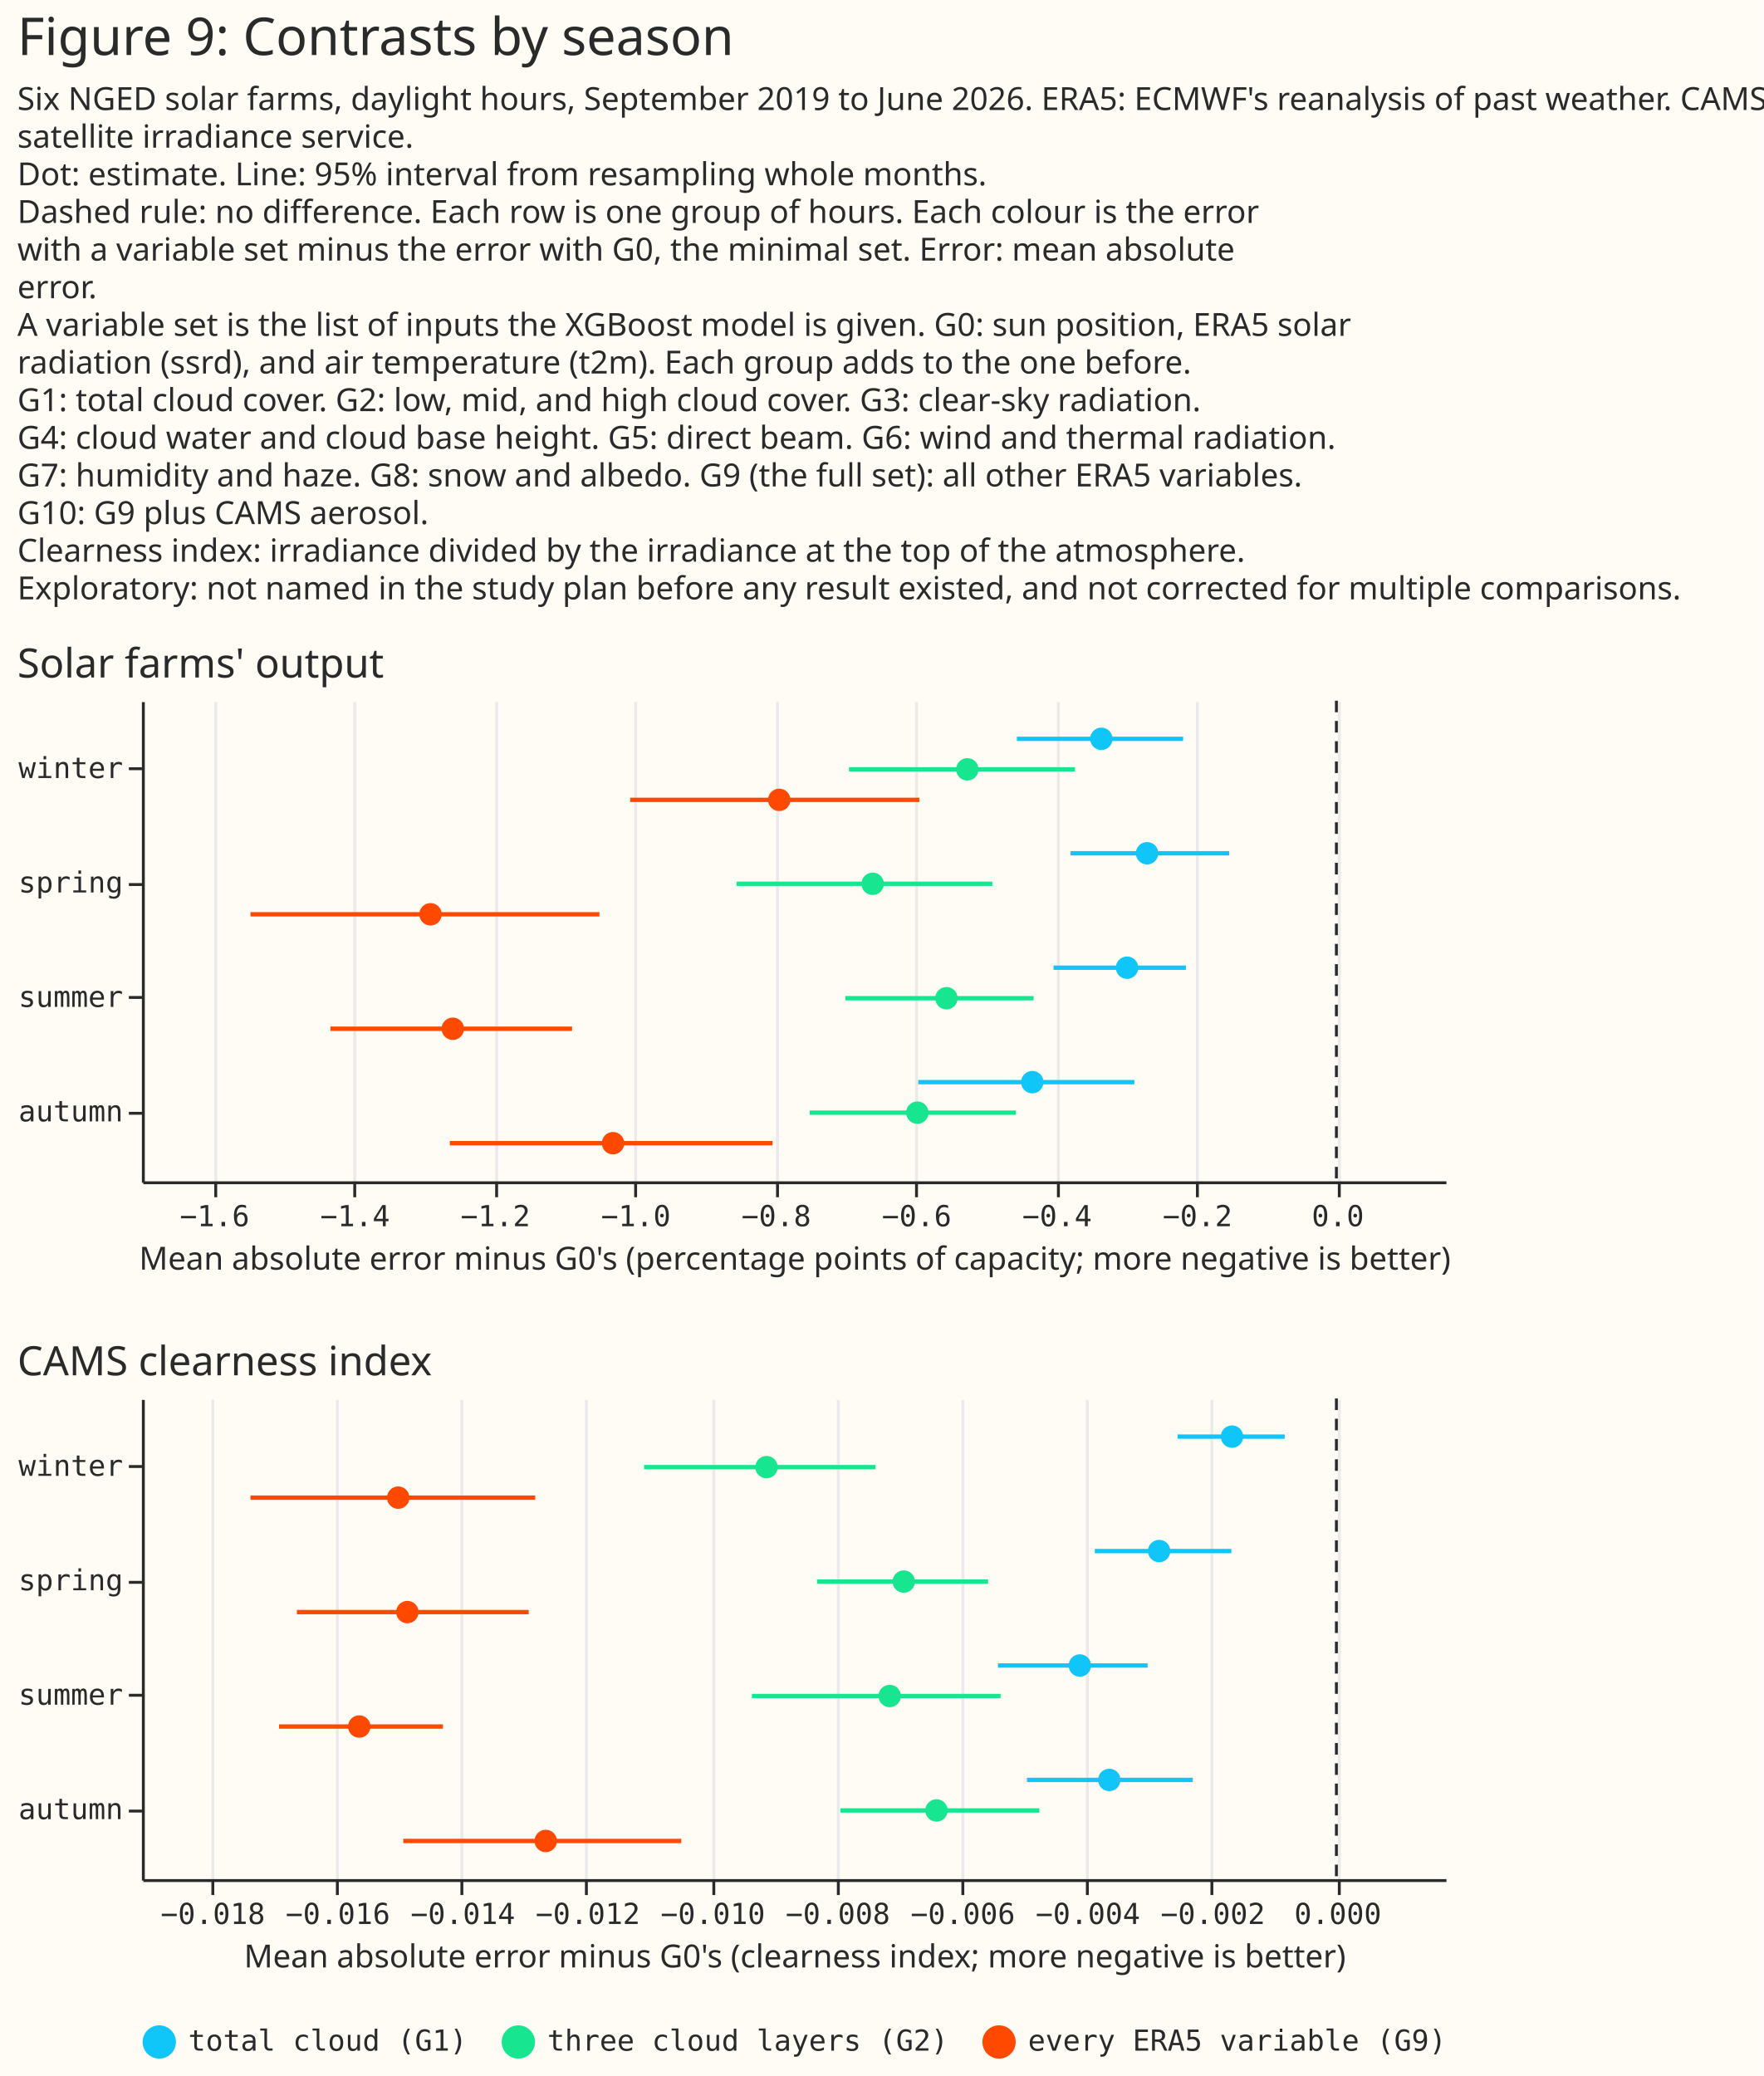
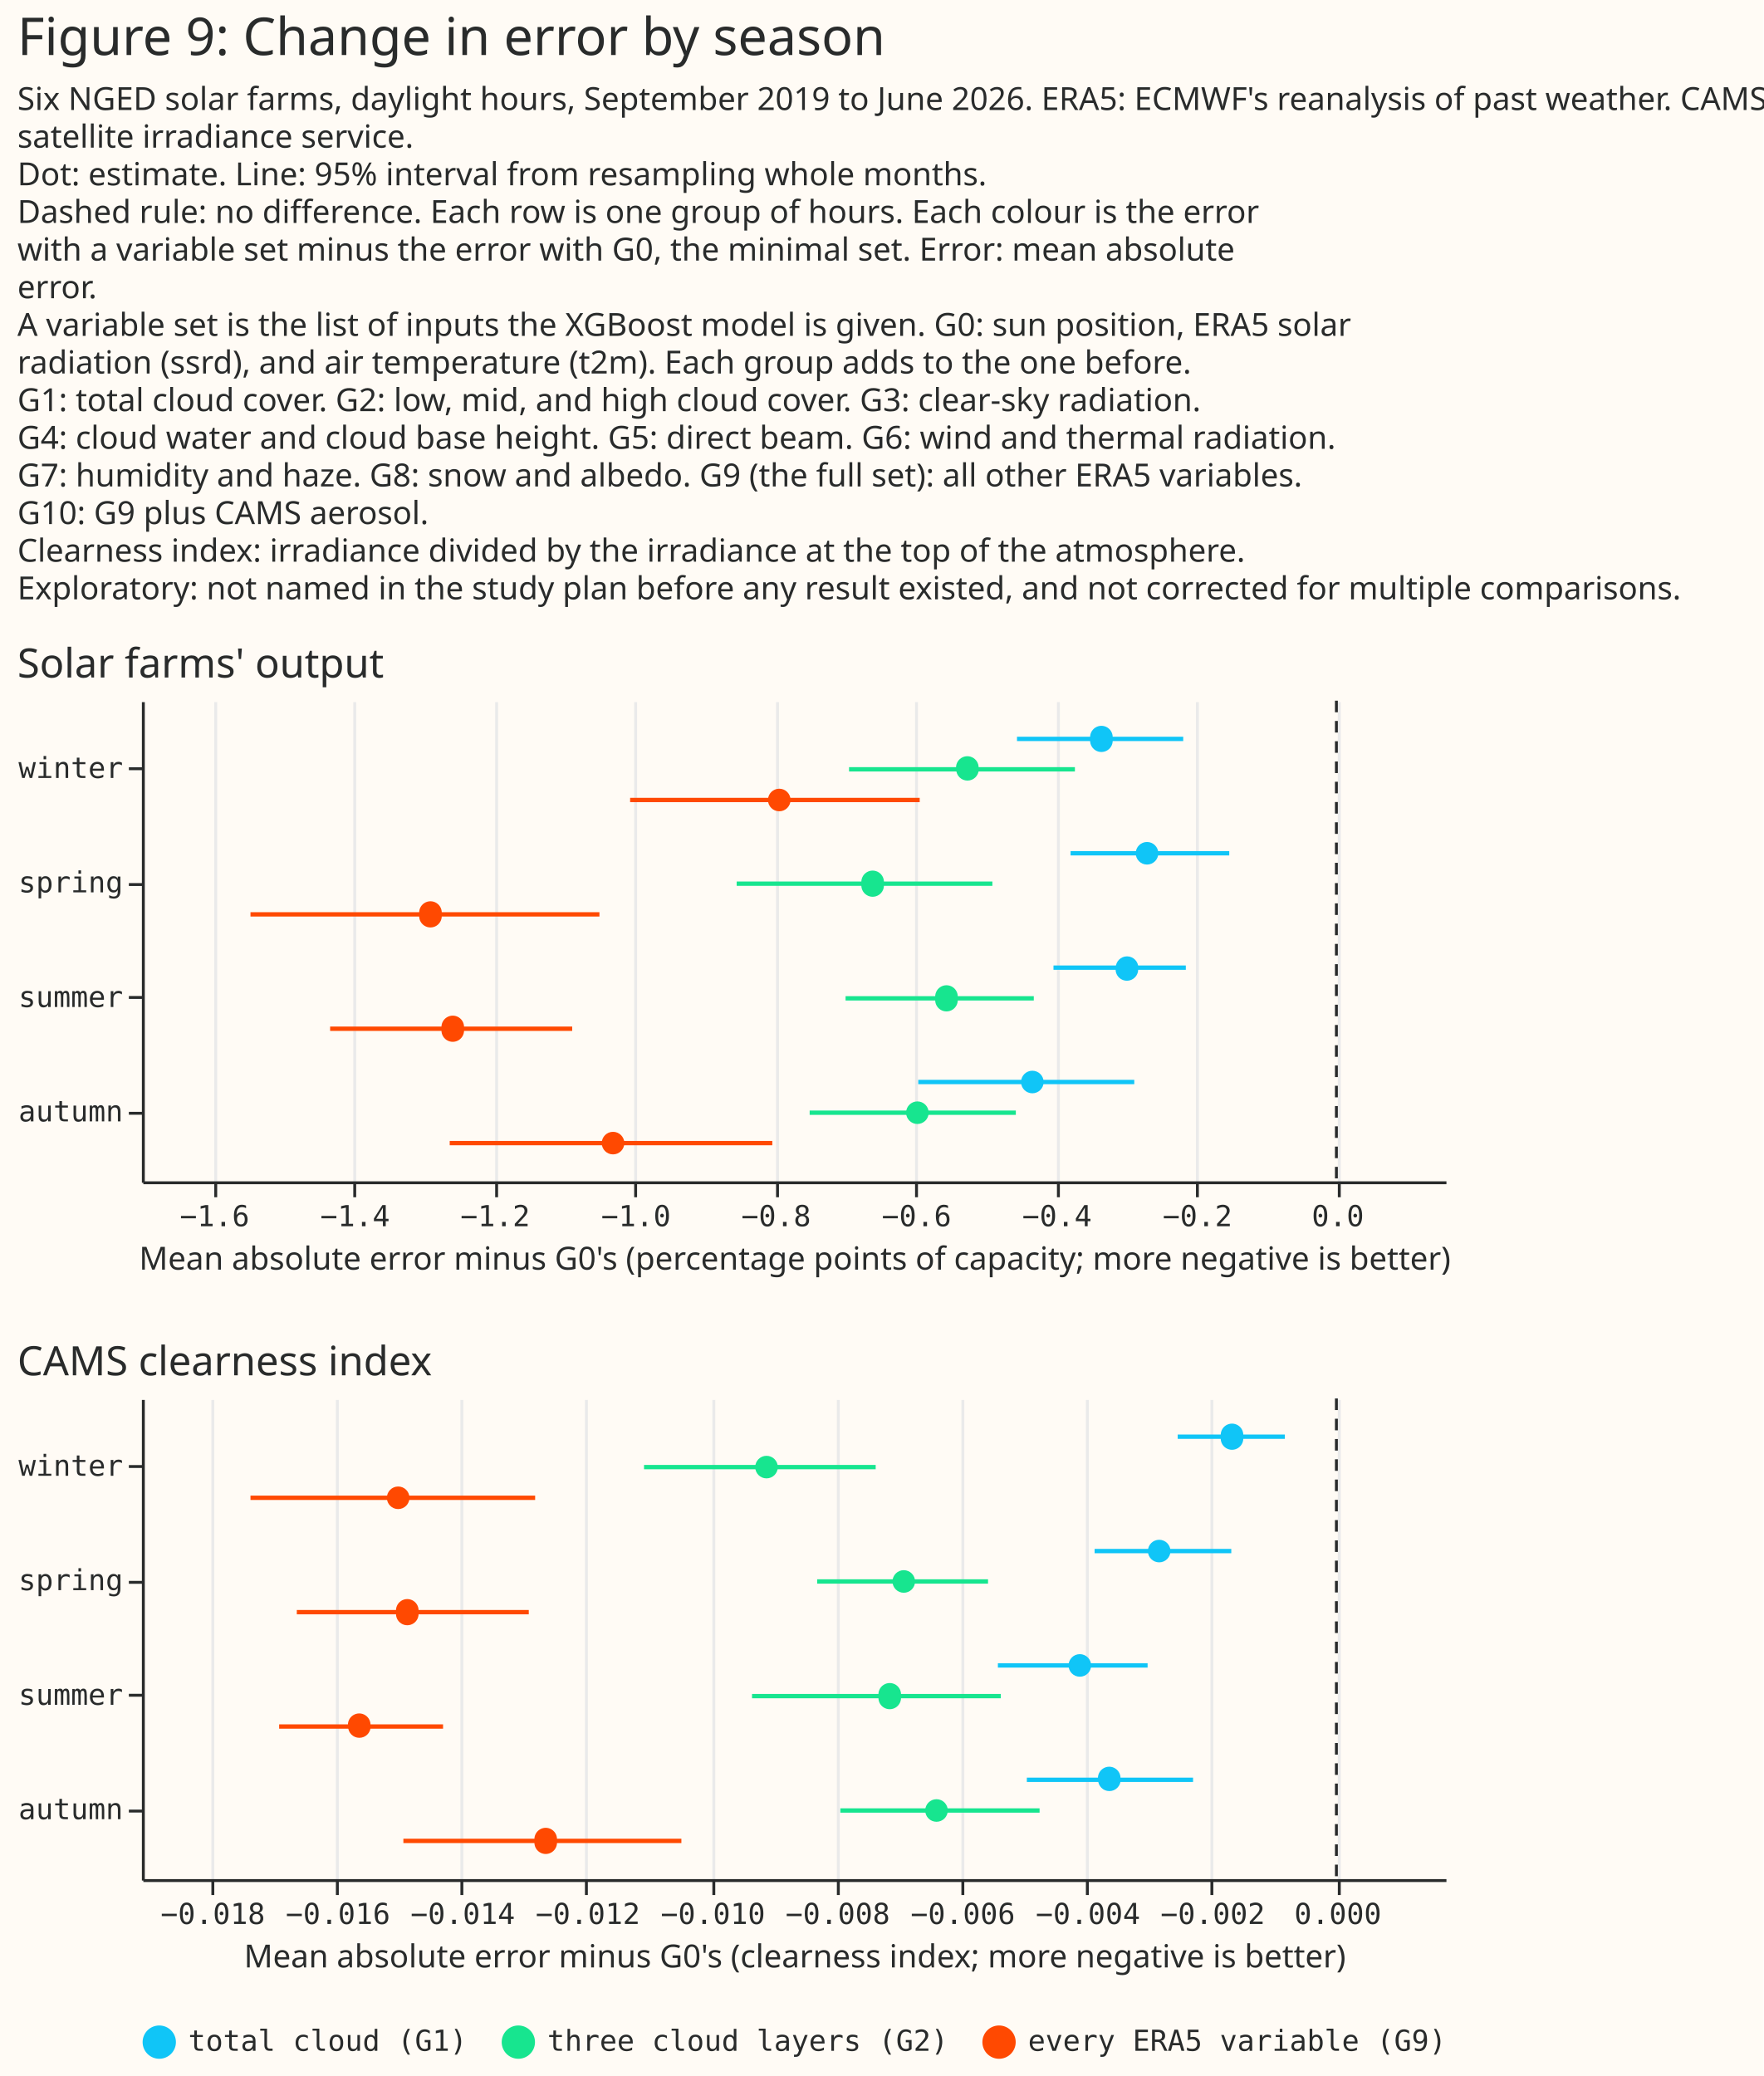
- <svg xmlns="http://www.w3.org/2000/svg" version="1.1" class="marks" width="609" height="717" viewBox="0 0 609 717">
-   <rect width="609" height="717" fill="#FFFBF5" />
-   <g fill="none" stroke-miterlimit="10" transform="translate(49,242)">
-     <g class="mark-group role-frame root" role="graphics-object" aria-roledescription="group mark container">
-       <g transform="translate(0,0)">
-         <path class="background" aria-hidden="true" d="M0,0h450v0h-450Z" />
-         <g>
-           <g class="mark-group role-scope concat_0_group" role="graphics-object" aria-roledescription="group mark container">
-             <g transform="translate(0,0)">
-               <path class="background" aria-hidden="true" d="M0,0h450v166h-450Z" fill="#FFFBF5" />
-               <g>
-                 <g class="mark-group role-axis" aria-hidden="true">
-                   <g transform="translate(0.5,166.5)">
-                     <path class="background" aria-hidden="true" d="M0,0h0v0h0Z" pointer-events="none" />
-                     <g>
-                       <g class="mark-rule role-axis-grid" pointer-events="none">
-                         <line transform="translate(25,0)" x2="0" y2="-166" stroke="#EAEAEA" stroke-width="1" opacity="1" />
-                         <line transform="translate(73,0)" x2="0" y2="-166" stroke="#EAEAEA" stroke-width="1" opacity="1" />
-                         <line transform="translate(122,0)" x2="0" y2="-166" stroke="#EAEAEA" stroke-width="1" opacity="1" />
-                         <line transform="translate(170,0)" x2="0" y2="-166" stroke="#EAEAEA" stroke-width="1" opacity="1" />
-                         <line transform="translate(219,0)" x2="0" y2="-166" stroke="#EAEAEA" stroke-width="1" opacity="1" />
-                         <line transform="translate(267,0)" x2="0" y2="-166" stroke="#EAEAEA" stroke-width="1" opacity="1" />
-                         <line transform="translate(316,0)" x2="0" y2="-166" stroke="#EAEAEA" stroke-width="1" opacity="1" />
-                         <line transform="translate(364,0)" x2="0" y2="-166" stroke="#EAEAEA" stroke-width="1" opacity="1" />
-                         <line transform="translate(413,0)" x2="0" y2="-166" stroke="#EAEAEA" stroke-width="1" opacity="1" />
-                       </g>
-                     </g>
-                     <path class="foreground" aria-hidden="true" d="" pointer-events="none" display="none" />
-                   </g>
-                 </g>
-                 <g class="mark-group role-axis" role="graphics-symbol" aria-roledescription="axis" aria-label="X-axis titled 'Mean absolute error minus G0's (percentage points of capacity; more negative is better)' for a linear scale with values from −1.7 to 0.2">
-                   <g transform="translate(0.5,166.5)">
-                     <path class="background" aria-hidden="true" d="M0,0h0v0h0Z" pointer-events="none" />
-                     <g>
-                       <g class="mark-rule role-axis-tick" pointer-events="none">
-                         <line transform="translate(25,0)" x2="0" y2="5" stroke="#292B2B" stroke-width="1" opacity="1" />
-                         <line transform="translate(73,0)" x2="0" y2="5" stroke="#292B2B" stroke-width="1" opacity="1" />
-                         <line transform="translate(122,0)" x2="0" y2="5" stroke="#292B2B" stroke-width="1" opacity="1" />
-                         <line transform="translate(170,0)" x2="0" y2="5" stroke="#292B2B" stroke-width="1" opacity="1" />
-                         <line transform="translate(219,0)" x2="0" y2="5" stroke="#292B2B" stroke-width="1" opacity="1" />
-                         <line transform="translate(267,0)" x2="0" y2="5" stroke="#292B2B" stroke-width="1" opacity="1" />
-                         <line transform="translate(316,0)" x2="0" y2="5" stroke="#292B2B" stroke-width="1" opacity="1" />
-                         <line transform="translate(364,0)" x2="0" y2="5" stroke="#292B2B" stroke-width="1" opacity="1" />
-                         <line transform="translate(413,0)" x2="0" y2="5" stroke="#292B2B" stroke-width="1" opacity="1" />
-                       </g>
-                       <g class="mark-text role-axis-label" pointer-events="none">
-                         <text text-anchor="middle" transform="translate(24.60612,15)" font-family="Matter Semi Mono, Roboto Mono, monospace" font-size="10px" fill="#292B2B" opacity="1">−1.6</text>
-                         <text text-anchor="middle" transform="translate(73.09286,15)" font-family="Matter Semi Mono, Roboto Mono, monospace" font-size="10px" fill="#292B2B" opacity="1">−1.4</text>
-                         <text text-anchor="middle" transform="translate(121.5796,15)" font-family="Matter Semi Mono, Roboto Mono, monospace" font-size="10px" fill="#292B2B" opacity="1">−1.2</text>
-                         <text text-anchor="middle" transform="translate(170.0663,15)" font-family="Matter Semi Mono, Roboto Mono, monospace" font-size="10px" fill="#292B2B" opacity="1">−1.0</text>
-                         <text text-anchor="middle" transform="translate(218.5531,15)" font-family="Matter Semi Mono, Roboto Mono, monospace" font-size="10px" fill="#292B2B" opacity="1">−0.8</text>
-                         <text text-anchor="middle" transform="translate(267.0398,15)" font-family="Matter Semi Mono, Roboto Mono, monospace" font-size="10px" fill="#292B2B" opacity="1">−0.6</text>
-                         <text text-anchor="middle" transform="translate(315.5265,15)" font-family="Matter Semi Mono, Roboto Mono, monospace" font-size="10px" fill="#292B2B" opacity="1">−0.4</text>
-                         <text text-anchor="middle" transform="translate(364.0133,15)" font-family="Matter Semi Mono, Roboto Mono, monospace" font-size="10px" fill="#292B2B" opacity="1">−0.2</text>
-                         <text text-anchor="middle" transform="translate(412.5,15)" font-family="Matter Semi Mono, Roboto Mono, monospace" font-size="10px" fill="#292B2B" opacity="1">0.0</text>
-                       </g>
-                       <g class="mark-rule role-axis-domain" pointer-events="none">
-                         <line transform="translate(0,0)" x2="450" y2="0" stroke="#292B2B" stroke-width="1" opacity="1" />
-                       </g>
-                       <g class="mark-text role-axis-title" pointer-events="none">
-                         <text text-anchor="middle" transform="translate(225,30)" font-family="Matter XH, DM Sans, sans-serif" font-size="11px" font-weight="normal" fill="#292B2B" opacity="1">Mean absolute error minus G0's (percentage points of capacity; more negative is better)</text>
-                       </g>
-                     </g>
-                     <path class="foreground" aria-hidden="true" d="" pointer-events="none" display="none" />
-                   </g>
-                 </g>
-                 <g class="mark-group role-axis" role="graphics-symbol" aria-roledescription="axis" aria-label="Y-axis for a discrete scale with 4 values: winter, spring, summer, autumn">
-                   <g transform="translate(0.5,0.5)">
-                     <path class="background" aria-hidden="true" d="M0,0h0v0h0Z" pointer-events="none" />
-                     <g>
-                       <g class="mark-rule role-axis-tick" pointer-events="none">
-                         <line transform="translate(0,23)" x2="-5" y2="0" stroke="#292B2B" stroke-width="1" opacity="1" />
-                         <line transform="translate(0,63)" x2="-5" y2="0" stroke="#292B2B" stroke-width="1" opacity="1" />
-                         <line transform="translate(0,102)" x2="-5" y2="0" stroke="#292B2B" stroke-width="1" opacity="1" />
-                         <line transform="translate(0,142)" x2="-5" y2="0" stroke="#292B2B" stroke-width="1" opacity="1" />
-                       </g>
-                       <g class="mark-text role-axis-label" pointer-events="none">
-                         <text text-anchor="end" transform="translate(-7,26.21429)" font-family="Matter Semi Mono, Roboto Mono, monospace" font-size="10px" fill="#292B2B" opacity="1">winter</text>
-                         <text text-anchor="end" transform="translate(-7,65.7381)" font-family="Matter Semi Mono, Roboto Mono, monospace" font-size="10px" fill="#292B2B" opacity="1">spring</text>
-                         <text text-anchor="end" transform="translate(-7,105.2619)" font-family="Matter Semi Mono, Roboto Mono, monospace" font-size="10px" fill="#292B2B" opacity="1">summer</text>
-                         <text text-anchor="end" transform="translate(-7,144.7857)" font-family="Matter Semi Mono, Roboto Mono, monospace" font-size="10px" fill="#292B2B" opacity="1">autumn</text>
-                       </g>
-                       <g class="mark-rule role-axis-domain" pointer-events="none">
-                         <line transform="translate(0,0)" x2="0" y2="166" stroke="#292B2B" stroke-width="1" opacity="1" />
-                       </g>
-                     </g>
-                     <path class="foreground" aria-hidden="true" d="" pointer-events="none" display="none" />
-                   </g>
-                 </g>
-                 <g class="mark-rule role-mark concat_0_layer_0_marks" aria-hidden="true">
-                   <line transform="translate(412.5,0)" x2="0" y2="166" stroke="#292B2B" stroke-dasharray="4,3" />
-                 </g>
-                 <g class="mark-rule role-mark concat_0_layer_1_marks" aria-hidden="true">
-                   <line transform="translate(268.0967,131.746)" x2="74.632" y2="0" stroke="#10C5F7" stroke-width="1.5" />
-                   <line transform="translate(230.619,142.2857)" x2="71.203" y2="0" stroke="#17E58F" stroke-width="1.5" />
-                   <line transform="translate(106.3495,152.8254)" x2="111.439" y2="0" stroke="#FF4901" stroke-width="1.5" />
-                   <line transform="translate(302.152,13.1746)" x2="57.414" y2="0" stroke="#10C5F7" stroke-width="1.5" />
-                   <line transform="translate(244.1863,23.71429)" x2="78.031" y2="0" stroke="#17E58F" stroke-width="1.5" />
-                   <line transform="translate(168.6246,34.25397)" x2="99.858" y2="0" stroke="#FF4901" stroke-width="1.5" />
-                   <line transform="translate(320.7038,52.69841)" x2="54.769" y2="0" stroke="#10C5F7" stroke-width="1.5" />
-                   <line transform="translate(205.3593,63.2381)" x2="88.323" y2="0" stroke="#17E58F" stroke-width="1.5" />
-                   <line transform="translate(37.5,73.77778)" x2="120.504" y2="0" stroke="#FF4901" stroke-width="1.5" />
-                   <line transform="translate(314.8128,92.22222)" x2="45.717" y2="0" stroke="#10C5F7" stroke-width="1.5" />
-                   <line transform="translate(242.9445,102.7619)" x2="64.986" y2="0" stroke="#17E58F" stroke-width="1.5" />
-                   <line transform="translate(65.08913,113.3016)" x2="83.468" y2="0" stroke="#FF4901" stroke-width="1.5" />
-                 </g>
-                 <g class="mark-symbol role-mark concat_0_layer_2_marks" aria-hidden="true">
-                   <path transform="translate(307.4903,131.746)" d="M3.873,0A3.873,3.873,0,1,1,-3.873,0A3.873,3.873,0,1,1,3.873,0" fill="#10C5F7" stroke-width="2" opacity="1" />
-                   <path transform="translate(267.7849,142.2857)" d="M3.873,0A3.873,3.873,0,1,1,-3.873,0A3.873,3.873,0,1,1,3.873,0" fill="#17E58F" stroke-width="2" opacity="1" />
-                   <path transform="translate(162.7005,152.8254)" d="M3.873,0A3.873,3.873,0,1,1,-3.873,0A3.873,3.873,0,1,1,3.873,0" fill="#FF4901" stroke-width="2" opacity="1" />
-                   <path transform="translate(331.3296,13.1746)" d="M3.873,0A3.873,3.873,0,1,1,-3.873,0A3.873,3.873,0,1,1,3.873,0" fill="#10C5F7" stroke-width="2" opacity="1" />
-                   <path transform="translate(285.0454,23.71429)" d="M3.873,0A3.873,3.873,0,1,1,-3.873,0A3.873,3.873,0,1,1,3.873,0" fill="#17E58F" stroke-width="2" opacity="1" />
-                   <path transform="translate(220.091,34.25397)" d="M3.873,0A3.873,3.873,0,1,1,-3.873,0A3.873,3.873,0,1,1,3.873,0" fill="#FF4901" stroke-width="2" opacity="1" />
-                   <path transform="translate(347.1203,52.69841)" d="M3.873,0A3.873,3.873,0,1,1,-3.873,0A3.873,3.873,0,1,1,3.873,0" fill="#10C5F7" stroke-width="2" opacity="1" />
-                   <path transform="translate(252.3629,63.2381)" d="M3.873,0A3.873,3.873,0,1,1,-3.873,0A3.873,3.873,0,1,1,3.873,0" fill="#17E58F" stroke-width="2" opacity="1" />
-                   <path transform="translate(99.66794,73.77778)" d="M3.873,0A3.873,3.873,0,1,1,-3.873,0A3.873,3.873,0,1,1,3.873,0" fill="#FF4901" stroke-width="2" opacity="1" />
-                   <path transform="translate(340.2008,92.22222)" d="M3.873,0A3.873,3.873,0,1,1,-3.873,0A3.873,3.873,0,1,1,3.873,0" fill="#10C5F7" stroke-width="2" opacity="1" />
-                   <path transform="translate(277.8356,102.7619)" d="M3.873,0A3.873,3.873,0,1,1,-3.873,0A3.873,3.873,0,1,1,3.873,0" fill="#17E58F" stroke-width="2" opacity="1" />
-                   <path transform="translate(107.3609,113.3016)" d="M3.873,0A3.873,3.873,0,1,1,-3.873,0A3.873,3.873,0,1,1,3.873,0" fill="#FF4901" stroke-width="2" opacity="1" />
-                 </g>
-                 <g class="mark-group role-title">
-                   <g transform="translate(-43.00586,-19)">
-                     <path class="background" aria-hidden="true" d="M0,0h0v0h0Z" pointer-events="none" />
-                     <g>
-                       <g class="mark-text role-title-text" role="graphics-symbol" aria-roledescription="title" aria-label="Title text 'Solar farms' output'" pointer-events="none">
-                         <text text-anchor="start" transform="translate(0,11)" font-family="Matter XH, DM Sans, sans-serif" font-size="14px" font-weight="normal" fill="#292B2B" opacity="1">Solar farms' output</text>
-                       </g>
-                     </g>
-                     <path class="foreground" aria-hidden="true" d="" pointer-events="none" display="none" />
-                   </g>
-                 </g>
-               </g>
-               <path class="foreground" aria-hidden="true" d="" display="none" />
-             </g>
-           </g>
-           <g class="mark-group role-scope concat_1_group" role="graphics-object" aria-roledescription="group mark container">
-             <g transform="translate(0,241)">
-               <path class="background" aria-hidden="true" d="M0,0h450v166h-450Z" fill="#FFFBF5" />
-               <g>
-                 <g class="mark-group role-axis" aria-hidden="true">
-                   <g transform="translate(0.5,166.5)">
-                     <path class="background" aria-hidden="true" d="M0,0h0v0h0Z" pointer-events="none" />
-                     <g>
-                       <g class="mark-rule role-axis-grid" pointer-events="none">
-                         <line transform="translate(24,0)" x2="0" y2="-166" stroke="#EAEAEA" stroke-width="1" opacity="1" />
-                         <line transform="translate(67,0)" x2="0" y2="-166" stroke="#EAEAEA" stroke-width="1" opacity="1" />
-                         <line transform="translate(110,0)" x2="0" y2="-166" stroke="#EAEAEA" stroke-width="1" opacity="1" />
-                         <line transform="translate(153,0)" x2="0" y2="-166" stroke="#EAEAEA" stroke-width="1" opacity="1" />
-                         <line transform="translate(197,0)" x2="0" y2="-166" stroke="#EAEAEA" stroke-width="1" opacity="1" />
-                         <line transform="translate(240,0)" x2="0" y2="-166" stroke="#EAEAEA" stroke-width="1" opacity="1" />
-                         <line transform="translate(283,0)" x2="0" y2="-166" stroke="#EAEAEA" stroke-width="1" opacity="1" />
-                         <line transform="translate(326,0)" x2="0" y2="-166" stroke="#EAEAEA" stroke-width="1" opacity="1" />
-                         <line transform="translate(369,0)" x2="0" y2="-166" stroke="#EAEAEA" stroke-width="1" opacity="1" />
-                         <line transform="translate(413,0)" x2="0" y2="-166" stroke="#EAEAEA" stroke-width="1" opacity="1" />
-                       </g>
-                     </g>
-                     <path class="foreground" aria-hidden="true" d="" pointer-events="none" display="none" />
-                   </g>
-                 </g>
-                 <g class="mark-group role-axis" role="graphics-symbol" aria-roledescription="axis" aria-label="X-axis titled 'Mean absolute error minus G0's (clearness index; more negative is better)' for a linear scale with values from −0.019 to 0.002">
-                   <g transform="translate(0.5,166.5)">
-                     <path class="background" aria-hidden="true" d="M0,0h0v0h0Z" pointer-events="none" />
-                     <g>
-                       <g class="mark-rule role-axis-tick" pointer-events="none">
-                         <line transform="translate(24,0)" x2="0" y2="5" stroke="#292B2B" stroke-width="1" opacity="1" />
-                         <line transform="translate(67,0)" x2="0" y2="5" stroke="#292B2B" stroke-width="1" opacity="1" />
-                         <line transform="translate(110,0)" x2="0" y2="5" stroke="#292B2B" stroke-width="1" opacity="1" />
-                         <line transform="translate(153,0)" x2="0" y2="5" stroke="#292B2B" stroke-width="1" opacity="1" />
-                         <line transform="translate(197,0)" x2="0" y2="5" stroke="#292B2B" stroke-width="1" opacity="1" />
-                         <line transform="translate(240,0)" x2="0" y2="5" stroke="#292B2B" stroke-width="1" opacity="1" />
-                         <line transform="translate(283,0)" x2="0" y2="5" stroke="#292B2B" stroke-width="1" opacity="1" />
-                         <line transform="translate(326,0)" x2="0" y2="5" stroke="#292B2B" stroke-width="1" opacity="1" />
-                         <line transform="translate(369,0)" x2="0" y2="5" stroke="#292B2B" stroke-width="1" opacity="1" />
-                         <line transform="translate(413,0)" x2="0" y2="5" stroke="#292B2B" stroke-width="1" opacity="1" />
-                       </g>
-                       <g class="mark-text role-axis-label" pointer-events="none">
-                         <text text-anchor="middle" transform="translate(23.99726,15)" font-family="Matter Semi Mono, Roboto Mono, monospace" font-size="10px" fill="#292B2B" opacity="1">−0.018</text>
-                         <text text-anchor="middle" transform="translate(67.16423,15)" font-family="Matter Semi Mono, Roboto Mono, monospace" font-size="10px" fill="#292B2B" opacity="1">−0.016</text>
-                         <text text-anchor="middle" transform="translate(110.3312,15)" font-family="Matter Semi Mono, Roboto Mono, monospace" font-size="10px" fill="#292B2B" opacity="1">−0.014</text>
-                         <text text-anchor="middle" transform="translate(153.4982,15)" font-family="Matter Semi Mono, Roboto Mono, monospace" font-size="10px" fill="#292B2B" opacity="1">−0.012</text>
-                         <text text-anchor="middle" transform="translate(196.6651,15)" font-family="Matter Semi Mono, Roboto Mono, monospace" font-size="10px" fill="#292B2B" opacity="1">−0.010</text>
-                         <text text-anchor="middle" transform="translate(239.8321,15)" font-family="Matter Semi Mono, Roboto Mono, monospace" font-size="10px" fill="#292B2B" opacity="1">−0.008</text>
-                         <text text-anchor="middle" transform="translate(282.9991,15)" font-family="Matter Semi Mono, Roboto Mono, monospace" font-size="10px" fill="#292B2B" opacity="1">−0.006</text>
-                         <text text-anchor="middle" transform="translate(326.1661,15)" font-family="Matter Semi Mono, Roboto Mono, monospace" font-size="10px" fill="#292B2B" opacity="1">−0.004</text>
-                         <text text-anchor="middle" transform="translate(369.333,15)" font-family="Matter Semi Mono, Roboto Mono, monospace" font-size="10px" fill="#292B2B" opacity="1">−0.002</text>
-                         <text text-anchor="middle" transform="translate(412.5,15)" font-family="Matter Semi Mono, Roboto Mono, monospace" font-size="10px" fill="#292B2B" opacity="1">0.000</text>
-                       </g>
-                       <g class="mark-rule role-axis-domain" pointer-events="none">
-                         <line transform="translate(0,0)" x2="450" y2="0" stroke="#292B2B" stroke-width="1" opacity="1" />
-                       </g>
-                       <g class="mark-text role-axis-title" pointer-events="none">
-                         <text text-anchor="middle" transform="translate(225,30)" font-family="Matter XH, DM Sans, sans-serif" font-size="11px" font-weight="normal" fill="#292B2B" opacity="1">Mean absolute error minus G0's (clearness index; more negative is better)</text>
-                       </g>
-                     </g>
-                     <path class="foreground" aria-hidden="true" d="" pointer-events="none" display="none" />
-                   </g>
-                 </g>
-                 <g class="mark-group role-axis" role="graphics-symbol" aria-roledescription="axis" aria-label="Y-axis for a discrete scale with 4 values: winter, spring, summer, autumn">
-                   <g transform="translate(0.5,0.5)">
-                     <path class="background" aria-hidden="true" d="M0,0h0v0h0Z" pointer-events="none" />
-                     <g>
-                       <g class="mark-rule role-axis-tick" pointer-events="none">
-                         <line transform="translate(0,23)" x2="-5" y2="0" stroke="#292B2B" stroke-width="1" opacity="1" />
-                         <line transform="translate(0,63)" x2="-5" y2="0" stroke="#292B2B" stroke-width="1" opacity="1" />
-                         <line transform="translate(0,102)" x2="-5" y2="0" stroke="#292B2B" stroke-width="1" opacity="1" />
-                         <line transform="translate(0,142)" x2="-5" y2="0" stroke="#292B2B" stroke-width="1" opacity="1" />
-                       </g>
-                       <g class="mark-text role-axis-label" pointer-events="none">
-                         <text text-anchor="end" transform="translate(-7,26.21429)" font-family="Matter Semi Mono, Roboto Mono, monospace" font-size="10px" fill="#292B2B" opacity="1">winter</text>
-                         <text text-anchor="end" transform="translate(-7,65.7381)" font-family="Matter Semi Mono, Roboto Mono, monospace" font-size="10px" fill="#292B2B" opacity="1">spring</text>
-                         <text text-anchor="end" transform="translate(-7,105.2619)" font-family="Matter Semi Mono, Roboto Mono, monospace" font-size="10px" fill="#292B2B" opacity="1">summer</text>
-                         <text text-anchor="end" transform="translate(-7,144.7857)" font-family="Matter Semi Mono, Roboto Mono, monospace" font-size="10px" fill="#292B2B" opacity="1">autumn</text>
-                       </g>
-                       <g class="mark-rule role-axis-domain" pointer-events="none">
-                         <line transform="translate(0,0)" x2="0" y2="166" stroke="#292B2B" stroke-width="1" opacity="1" />
-                       </g>
-                     </g>
-                     <path class="foreground" aria-hidden="true" d="" pointer-events="none" display="none" />
-                   </g>
-                 </g>
-                 <g class="mark-rule role-mark concat_1_layer_0_marks" aria-hidden="true">
-                   <line transform="translate(412.5,0)" x2="0" y2="166" stroke="#292B2B" stroke-dasharray="4,3" />
-                 </g>
-                 <g class="mark-rule role-mark concat_1_layer_1_marks" aria-hidden="true">
-                   <line transform="translate(329.0765,52.69841)" x2="47.141" y2="0" stroke="#10C5F7" stroke-width="1.5" />
-                   <line transform="translate(233.1683,63.2381)" x2="59.043" y2="0" stroke="#17E58F" stroke-width="1.5" />
-                   <line transform="translate(53.52664,73.77778)" x2="80.057" y2="0" stroke="#FF4901" stroke-width="1.5" />
-                   <line transform="translate(295.6307,92.22222)" x2="51.671" y2="0" stroke="#10C5F7" stroke-width="1.5" />
-                   <line transform="translate(210.6564,102.7619)" x2="85.871" y2="0" stroke="#17E58F" stroke-width="1.5" />
-                   <line transform="translate(47.37321,113.3016)" x2="56.588" y2="0" stroke="#FF4901" stroke-width="1.5" />
-                   <line transform="translate(305.6346,131.746)" x2="57.265" y2="0" stroke="#10C5F7" stroke-width="1.5" />
-                   <line transform="translate(241.2349,142.2857)" x2="68.703" y2="0" stroke="#17E58F" stroke-width="1.5" />
-                   <line transform="translate(90.26034,152.8254)" x2="96.013" y2="0" stroke="#FF4901" stroke-width="1.5" />
-                   <line transform="translate(357.6511,13.1746)" x2="37.008" y2="0" stroke="#10C5F7" stroke-width="1.5" />
-                   <line transform="translate(173.4175,23.71429)" x2="79.906" y2="0" stroke="#17E58F" stroke-width="1.5" />
-                   <line transform="translate(37.5,34.25397)" x2="98.342" y2="0" stroke="#FF4901" stroke-width="1.5" />
-                 </g>
-                 <g class="mark-symbol role-mark concat_1_layer_2_marks" aria-hidden="true">
-                   <path transform="translate(351.2855,52.69841)" d="M3.873,0A3.873,3.873,0,1,1,-3.873,0A3.873,3.873,0,1,1,3.873,0" fill="#10C5F7" stroke-width="2" opacity="1" />
-                   <path transform="translate(263.0964,63.2381)" d="M3.873,0A3.873,3.873,0,1,1,-3.873,0A3.873,3.873,0,1,1,3.873,0" fill="#17E58F" stroke-width="2" opacity="1" />
-                   <path transform="translate(91.67,73.77778)" d="M3.873,0A3.873,3.873,0,1,1,-3.873,0A3.873,3.873,0,1,1,3.873,0" fill="#FF4901" stroke-width="2" opacity="1" />
-                   <path transform="translate(323.9123,92.22222)" d="M3.873,0A3.873,3.873,0,1,1,-3.873,0A3.873,3.873,0,1,1,3.873,0" fill="#10C5F7" stroke-width="2" opacity="1" />
-                   <path transform="translate(258.2365,102.7619)" d="M3.873,0A3.873,3.873,0,1,1,-3.873,0A3.873,3.873,0,1,1,3.873,0" fill="#17E58F" stroke-width="2" opacity="1" />
-                   <path transform="translate(75.06274,113.3016)" d="M3.873,0A3.873,3.873,0,1,1,-3.873,0A3.873,3.873,0,1,1,3.873,0" fill="#FF4901" stroke-width="2" opacity="1" />
-                   <path transform="translate(334.0634,131.746)" d="M3.873,0A3.873,3.873,0,1,1,-3.873,0A3.873,3.873,0,1,1,3.873,0" fill="#10C5F7" stroke-width="2" opacity="1" />
-                   <path transform="translate(274.3947,142.2857)" d="M3.873,0A3.873,3.873,0,1,1,-3.873,0A3.873,3.873,0,1,1,3.873,0" fill="#17E58F" stroke-width="2" opacity="1" />
-                   <path transform="translate(139.4537,152.8254)" d="M3.873,0A3.873,3.873,0,1,1,-3.873,0A3.873,3.873,0,1,1,3.873,0" fill="#FF4901" stroke-width="2" opacity="1" />
-                   <path transform="translate(376.4484,13.1746)" d="M3.873,0A3.873,3.873,0,1,1,-3.873,0A3.873,3.873,0,1,1,3.873,0" fill="#10C5F7" stroke-width="2" opacity="1" />
-                   <path transform="translate(215.7058,23.71429)" d="M3.873,0A3.873,3.873,0,1,1,-3.873,0A3.873,3.873,0,1,1,3.873,0" fill="#17E58F" stroke-width="2" opacity="1" />
-                   <path transform="translate(88.51633,34.25397)" d="M3.873,0A3.873,3.873,0,1,1,-3.873,0A3.873,3.873,0,1,1,3.873,0" fill="#FF4901" stroke-width="2" opacity="1" />
-                 </g>
-                 <g class="mark-group role-title">
-                   <g transform="translate(-43.00586,-19)">
-                     <path class="background" aria-hidden="true" d="M0,0h0v0h0Z" pointer-events="none" />
-                     <g>
-                       <g class="mark-text role-title-text" role="graphics-symbol" aria-roledescription="title" aria-label="Title text 'CAMS clearness index'" pointer-events="none">
-                         <text text-anchor="start" transform="translate(0,11)" font-family="Matter XH, DM Sans, sans-serif" font-size="14px" font-weight="normal" fill="#292B2B" opacity="1">CAMS clearness index</text>
-                       </g>
-                     </g>
-                     <path class="foreground" aria-hidden="true" d="" pointer-events="none" display="none" />
-                   </g>
-                 </g>
-               </g>
-               <path class="foreground" aria-hidden="true" d="" display="none" />
-             </g>
-           </g>
-           <g class="mark-group role-legend" role="graphics-symbol" aria-roledescription="legend" aria-label="Symbol legend for fill color and stroke color with 3 values: g1, g2, g9">
-             <g transform="translate(0,457)">
-               <path class="background" aria-hidden="true" d="M0,0h451v13h-451Z" pointer-events="none" />
-               <g>
-                 <g class="mark-group role-legend-entry">
-                   <g transform="translate(0,0)">
-                     <path class="background" aria-hidden="true" d="M0,0h0v0h0Z" pointer-events="none" />
-                     <g>
-                       <g class="mark-group role-scope" role="graphics-object" aria-roledescription="group mark container">
-                         <g transform="translate(0,0.25)">
-                           <path class="background" aria-hidden="true" d="M0,0h112.016v12.5h-112.016Z" pointer-events="none" opacity="1" />
-                           <g>
-                             <g class="mark-symbol role-legend-symbol" pointer-events="none">
-                               <path transform="translate(6,6)" d="M5,0A5,5,0,1,1,-5,0A5,5,0,1,1,5,0" fill="#10C5F7" stroke="#10C5F7" stroke-width="1.5" opacity="1" />
-                             </g>
-                             <g class="mark-text role-legend-label" pointer-events="none">
-                               <text text-anchor="start" transform="translate(16,9)" font-family="Matter Semi Mono, Roboto Mono, monospace" font-size="10px" fill="#292B2B" opacity="1">total cloud (G1)</text>
-                             </g>
-                           </g>
-                           <path class="foreground" aria-hidden="true" d="" pointer-events="none" display="none" />
-                         </g>
-                         <g transform="translate(124,0.25)">
-                           <path class="background" aria-hidden="true" d="M0,0h154.022v12.5h-154.022Z" pointer-events="none" opacity="1" />
-                           <g>
-                             <g class="mark-symbol role-legend-symbol" pointer-events="none">
-                               <path transform="translate(6,6)" d="M5,0A5,5,0,1,1,-5,0A5,5,0,1,1,5,0" fill="#17E58F" stroke="#17E58F" stroke-width="1.5" opacity="1" />
-                             </g>
-                             <g class="mark-text role-legend-label" pointer-events="none">
-                               <text text-anchor="start" transform="translate(16,9)" font-family="Matter Semi Mono, Roboto Mono, monospace" font-size="10px" fill="#292B2B" opacity="1">three cloud layers (G2)</text>
-                             </g>
-                           </g>
-                           <path class="foreground" aria-hidden="true" d="" pointer-events="none" display="none" />
-                         </g>
-                         <g transform="translate(290,0.25)">
-                           <path class="background" aria-hidden="true" d="M0,0h160.023v12.5h-160.023Z" pointer-events="none" opacity="1" />
-                           <g>
-                             <g class="mark-symbol role-legend-symbol" pointer-events="none">
-                               <path transform="translate(6,6)" d="M5,0A5,5,0,1,1,-5,0A5,5,0,1,1,5,0" fill="#FF4901" stroke="#FF4901" stroke-width="1.5" opacity="1" />
-                             </g>
-                             <g class="mark-text role-legend-label" pointer-events="none">
-                               <text text-anchor="start" transform="translate(16,9)" font-family="Matter Semi Mono, Roboto Mono, monospace" font-size="10px" fill="#292B2B" opacity="1">every ERA5 variable (G9)</text>
-                             </g>
-                           </g>
-                           <path class="foreground" aria-hidden="true" d="" pointer-events="none" display="none" />
-                         </g>
-                       </g>
-                     </g>
-                     <path class="foreground" aria-hidden="true" d="" pointer-events="none" display="none" />
-                   </g>
-                 </g>
-               </g>
-               <path class="foreground" aria-hidden="true" d="" pointer-events="none" display="none" />
-             </g>
-           </g>
-           <g class="mark-group role-title">
-             <g transform="translate(-43.00586,-237)">
-               <path class="background" aria-hidden="true" d="M0,0h0v0h0Z" pointer-events="none" />
-               <g>
-                 <g class="mark-text role-title-text" role="graphics-symbol" aria-roledescription="title" aria-label="Title text 'Figure 9: Contrasts by season'" pointer-events="none">
-                   <text text-anchor="start" transform="translate(0,14)" font-family="Matter XH, DM Sans, sans-serif" font-size="18px" font-weight="normal" fill="#292B2B" opacity="1">Figure 9: Contrasts by season</text>
-                 </g>
-                 <g class="mark-text role-title-subtitle" role="graphics-symbol" aria-roledescription="subtitle" aria-label="Subtitle text 'Six NGED solar farms, daylight hours, September 2019 to June 2026. ERA5: ECMWF's reanalysis of past weather. CAMS: satellite irradiance service. Dot: estimate. Line: 95% interval from resampling whole months. Dashed rule: no difference. Each row is one group of hours. Each colour is the error with a variable set minus the error with G0, the minimal set. Error: mean absolute error. A variable set is the list of inputs the XGBoost model is given. G0: sun position, ERA5 solar radiation (ssrd), and air temperature (t2m). Each group adds to the one before. G1: total cloud cover. G2: low, mid, and high cloud cover. G3: clear-sky radiation. G4: cloud water and cloud base height. G5: direct beam. G6: wind and thermal radiation. G7: humidity and haze. G8: snow and albedo. G9 (the full set): all other ERA5 variables. G10: G9 plus CAMS aerosol. Clearness index: irradiance divided by the irradiance at the top of the atmosphere. Exploratory: not named in the study plan before any result existed, and not corrected for multiple comparisons.'" pointer-events="none">
-                   <text text-anchor="start" transform="translate(0,33)" font-family="Matter XH, DM Sans, sans-serif" font-size="11px" fill="#292B2B" opacity="1">
-                     <tspan>Six NGED solar farms, daylight hours, September 2019 to June 2026. ERA5: ECMWF's reanalysis of past weather. CAMS:</tspan>
-                     <tspan x="0" dy="13">satellite irradiance service.</tspan>
-                     <tspan x="0" dy="13">Dot: estimate. Line: 95% interval from resampling whole months.</tspan>
-                     <tspan x="0" dy="13">Dashed rule: no difference. Each row is one group of hours. Each colour is the error</tspan>
-                     <tspan x="0" dy="13">with a variable set minus the error with G0, the minimal set. Error: mean absolute</tspan>
-                     <tspan x="0" dy="13">error.</tspan>
-                     <tspan x="0" dy="13">A variable set is the list of inputs the XGBoost model is given. G0: sun position, ERA5 solar</tspan>
-                     <tspan x="0" dy="13">radiation (ssrd), and air temperature (t2m). Each group adds to the one before.</tspan>
-                     <tspan x="0" dy="13">G1: total cloud cover. G2: low, mid, and high cloud cover. G3: clear-sky radiation.</tspan>
-                     <tspan x="0" dy="13">G4: cloud water and cloud base height. G5: direct beam. G6: wind and thermal radiation.</tspan>
-                     <tspan x="0" dy="13">G7: humidity and haze. G8: snow and albedo. G9 (the full set): all other ERA5 variables.</tspan>
-                     <tspan x="0" dy="13">G10: G9 plus CAMS aerosol.</tspan>
-                     <tspan x="0" dy="13">Clearness index: irradiance divided by the irradiance at the top of the atmosphere.</tspan>
-                     <tspan x="0" dy="13">Exploratory: not named in the study plan before any result existed, and not corrected for multiple comparisons.</tspan>
-                   </text>
-                 </g>
-               </g>
-               <path class="foreground" aria-hidden="true" d="" pointer-events="none" display="none" />
-             </g>
-           </g>
+ <svg xmlns="http://www.w3.org/2000/svg" width="609" height="717" class="marks" viewBox="0 0 609 717">
+   <path fill="#fffbf5" d="M0 0h609v717H0z" />
+   <g fill="none" stroke-miterlimit="10" aria-roledescription="group mark container" class="mark-group role-frame root">
+     <path d="M49 242h450z" aria-hidden="true" class="background" />
+     <g aria-roledescription="group mark container" class="mark-group role-scope concat_0_group">
+       <path fill="#fffbf5" d="M49 242h450v166H49Z" aria-hidden="true" class="background" />
+       <g aria-hidden="true" class="mark-group role-axis">
+         <path stroke="#eaeaea" d="M74.5 408.5v-166m48 166v-166m49 166v-166m48 166v-166m49 166v-166m48 166v-166m49 166v-166m48 166v-166m49 166v-166" class="mark-rule role-axis-grid" pointer-events="none" />
+       </g>
+       <g aria-label="X-axis titled 'Mean absolute error minus G0's (percentage points of capacity; more negative is better)' for a linear scale with values from −1.7 to 0.2" aria-roledescription="axis" class="mark-group role-axis" pointer-events="none">
+         <path stroke="#292b2b" d="M74.5 408.5v5m48-5v5m49-5v5m48-5v5m49-5v5m48-5v5m49-5v5m48-5v5m49-5v5" class="mark-rule role-axis-tick" />
+         <g fill="#292b2b" class="mark-text role-axis-label" font-family="Matter Semi Mono, Roboto Mono, monospace" font-size="10" text-anchor="middle">
+           <text transform="translate(74.1 423.5)">−1.6</text>
+           <text transform="translate(122.6 423.5)">−1.4</text>
+           <text transform="translate(171 423.5)">−1.2</text>
+           <text transform="translate(219.6 423.5)">−1.0</text>
+           <text transform="translate(268 423.5)">−0.8</text>
+           <text transform="translate(316.5 423.5)">−0.6</text>
+           <text transform="translate(365 423.5)">−0.4</text>
+           <text transform="translate(413.5 423.5)">−0.2</text>
+           <text transform="translate(462 423.5)">0.0</text>
        </g>
-         <path class="foreground" aria-hidden="true" d="" display="none" />
+         <path stroke="#292b2b" d="M49.5 408.5h450" class="mark-rule role-axis-domain" />
+         <text fill="#292b2b" class="mark-text role-axis-title" font-family="Matter XH, DM Sans, sans-serif" font-size="11" text-anchor="middle" transform="translate(274.5 438.5)">Mean absolute error minus G0's (percentage points of capacity; more negative is better)</text>
      </g>
+       <g aria-label="Y-axis for a discrete scale with 4 values: winter, spring, summer, autumn" aria-roledescription="axis" class="mark-group role-axis" pointer-events="none">
+         <path stroke="#292b2b" d="M49.5 265.5h-5m5 40h-5m5 39h-5m5 40h-5" class="mark-rule role-axis-tick" />
+         <g fill="#292b2b" class="mark-text role-axis-label" font-family="Matter Semi Mono, Roboto Mono, monospace" font-size="10" text-anchor="end">
+           <text transform="translate(42.5 268.7)">winter</text>
+           <text transform="translate(42.5 308.2)">spring</text>
+           <text transform="translate(42.5 347.8)">summer</text>
+           <text transform="translate(42.5 387.3)">autumn</text>
+         </g>
+         <path stroke="#292b2b" d="M49.5 242.5v166" class="mark-rule role-axis-domain" />
+       </g>
+       <path stroke="#292b2b" stroke-dasharray="4,3" d="M461.5 242v166" aria-hidden="true" class="mark-rule role-mark concat_0_layer_0_marks" />
+       <g stroke-width="1.5" aria-hidden="true" class="mark-rule role-mark concat_0_layer_1_marks">
+         <path stroke="#10c5f7" d="M317.1 373.7h74.6" />
+         <path stroke="#17e58f" d="M279.6 384.3h71.2" />
+         <path stroke="#ff4901" d="M155.3 394.8h111.4" />
+         <path stroke="#10c5f7" d="M351.2 255.2h57.4" />
+         <path stroke="#17e58f" d="M293.2 265.7h78" />
+         <path stroke="#ff4901" d="M217.6 276.3h100" />
+         <path stroke="#10c5f7" d="M369.7 294.7h54.8" />
+         <path stroke="#17e58f" d="M254.4 305.2h88.3" />
+         <path stroke="#ff4901" d="M86.5 315.8H207" />
+         <path stroke="#10c5f7" d="M363.8 334.2h45.7" />
+         <path stroke="#17e58f" d="M292 344.8h65" />
+         <path stroke="#ff4901" d="M114 355.3h83.6" />
+       </g>
+       <g aria-hidden="true" class="mark-symbol role-mark concat_0_layer_2_marks">
+         <path fill="#10c5f7" d="M360.4 373.7a3.9 3.9 0 1 1-7.8 0 3.9 3.9 0 1 1 7.8 0" />
+         <path fill="#17e58f" d="M320.7 384.3a3.9 3.9 0 1 1-7.8 0 3.9 3.9 0 1 1 7.8 0" />
+         <path fill="#ff4901" d="M215.6 394.8a3.9 3.9 0 1 1-7.8 0 3.9 3.9 0 1 1 7.8 0" />
+         <path fill="#10c5f7" d="M384.2 255.2a3.9 3.9 0 1 1-7.7 0 3.9 3.9 0 1 1 7.7 0" />
+         <path fill="#17e58f" d="M338 265.7a3.9 3.9 0 1 1-7.8 0 3.9 3.9 0 1 1 7.7 0" />
+         <path fill="#ff4901" d="M273 276.3a3.9 3.9 0 1 1-7.8 0 3.9 3.9 0 1 1 7.8 0" />
+         <path fill="#10c5f7" d="M400 294.7a3.9 3.9 0 1 1-7.8 0 3.9 3.9 0 1 1 7.8 0" />
+         <path fill="#17e58f" d="M305.2 305.2a3.9 3.9 0 1 1-7.7 0 3.9 3.9 0 1 1 7.7 0" />
+         <path fill="#ff4901" d="M152.5 315.8a3.9 3.9 0 1 1-7.7 0 3.9 3.9 0 1 1 7.7 0" />
+         <path fill="#10c5f7" d="M393 334.2a3.9 3.9 0 1 1-7.7 0 3.9 3.9 0 1 1 7.8 0" />
+         <path fill="#17e58f" d="M330.7 344.8a3.9 3.9 0 1 1-7.7 0 3.9 3.9 0 1 1 7.7 0" />
+         <path fill="#ff4901" d="M160.2 355.3a3.9 3.9 0 1 1-7.7 0 3.9 3.9 0 1 1 7.7 0" />
+       </g>
+       <g class="mark-group role-title">
+         <text fill="#292b2b" aria-label="Title text 'Solar farms' output'" aria-roledescription="title" class="mark-text role-title-text" font-family="Matter XH, DM Sans, sans-serif" font-size="14" pointer-events="none" transform="translate(6 234)">Solar farms' output</text>
+       </g>
+     </g>
+     <g aria-roledescription="group mark container" class="mark-group role-scope concat_1_group">
+       <path fill="#fffbf5" d="M49 483h450v166H49Z" aria-hidden="true" class="background" />
+       <g aria-hidden="true" class="mark-group role-axis">
+         <path stroke="#eaeaea" d="M73.5 649.5v-166m43 166v-166m43 166v-166m43 166v-166m44 166v-166m43 166v-166m43 166v-166m43 166v-166m43 166v-166m44 166v-166" class="mark-rule role-axis-grid" pointer-events="none" />
+       </g>
+       <g aria-label="X-axis titled 'Mean absolute error minus G0's (clearness index; more negative is better)' for a linear scale with values from −0.019 to 0.002" aria-roledescription="axis" class="mark-group role-axis" pointer-events="none">
+         <path stroke="#292b2b" d="M73.5 649.5v5m43-5v5m43-5v5m43-5v5m44-5v5m43-5v5m43-5v5m43-5v5m43-5v5m44-5v5" class="mark-rule role-axis-tick" />
+         <g fill="#292b2b" class="mark-text role-axis-label" font-family="Matter Semi Mono, Roboto Mono, monospace" font-size="10" text-anchor="middle">
+           <text transform="translate(73.5 664.5)">−0.018</text>
+           <text transform="translate(116.7 664.5)">−0.016</text>
+           <text transform="translate(159.8 664.5)">−0.014</text>
+           <text transform="translate(203 664.5)">−0.012</text>
+           <text transform="translate(246.2 664.5)">−0.010</text>
+           <text transform="translate(289.3 664.5)">−0.008</text>
+           <text transform="translate(332.5 664.5)">−0.006</text>
+           <text transform="translate(375.7 664.5)">−0.004</text>
+           <text transform="translate(418.8 664.5)">−0.002</text>
+           <text transform="translate(462 664.5)">0.000</text>
+         </g>
+         <path stroke="#292b2b" d="M49.5 649.5h450" class="mark-rule role-axis-domain" />
+         <text fill="#292b2b" class="mark-text role-axis-title" font-family="Matter XH, DM Sans, sans-serif" font-size="11" text-anchor="middle" transform="translate(274.5 679.5)">Mean absolute error minus G0's (clearness index; more negative is better)</text>
+       </g>
+       <g aria-label="Y-axis for a discrete scale with 4 values: winter, spring, summer, autumn" aria-roledescription="axis" class="mark-group role-axis" pointer-events="none">
+         <path stroke="#292b2b" d="M49.5 506.5h-5m5 40h-5m5 39h-5m5 40h-5" class="mark-rule role-axis-tick" />
+         <g fill="#292b2b" class="mark-text role-axis-label" font-family="Matter Semi Mono, Roboto Mono, monospace" font-size="10" text-anchor="end">
+           <text transform="translate(42.5 509.7)">winter</text>
+           <text transform="translate(42.5 549.2)">spring</text>
+           <text transform="translate(42.5 588.8)">summer</text>
+           <text transform="translate(42.5 628.3)">autumn</text>
+         </g>
+         <path stroke="#292b2b" d="M49.5 483.5v166" class="mark-rule role-axis-domain" />
+       </g>
+       <path stroke="#292b2b" stroke-dasharray="4,3" d="M461.5 483v166" aria-hidden="true" class="mark-rule role-mark concat_1_layer_0_marks" />
+       <g stroke-width="1.5" aria-hidden="true" class="mark-rule role-mark concat_1_layer_1_marks">
+         <path stroke="#10c5f7" d="M378 535.7h47.2" />
+         <path stroke="#17e58f" d="M282.2 546.2h59" />
+         <path stroke="#ff4901" d="M102.5 556.8h80.1" />
+         <path stroke="#10c5f7" d="M344.6 575.2h51.7" />
+         <path stroke="#17e58f" d="M259.7 585.8h85.9" />
+         <path stroke="#ff4901" d="M96.4 596.3H153" />
+         <path stroke="#10c5f7" d="M354.6 614.7H412" />
+         <path stroke="#17e58f" d="M290.2 625.3H359" />
+         <path stroke="#ff4901" d="M139.3 635.8h96" />
+         <path stroke="#10c5f7" d="M406.7 496.2h37" />
+         <path stroke="#17e58f" d="M222.4 506.7h80" />
+         <path stroke="#ff4901" d="M86.5 517.3h98.3" />
+       </g>
+       <g aria-hidden="true" class="mark-symbol role-mark concat_1_layer_2_marks">
+         <path fill="#10c5f7" d="M404.2 535.7a3.9 3.9 0 1 1-7.8 0 3.9 3.9 0 1 1 7.8 0" />
+         <path fill="#17e58f" d="M316 546.2a3.9 3.9 0 1 1-7.8 0 3.9 3.9 0 1 1 7.8 0" />
+         <path fill="#ff4901" d="M144.5 556.8a3.9 3.9 0 1 1-7.7 0 3.9 3.9 0 1 1 7.7 0" />
+         <path fill="#10c5f7" d="M376.8 575.2a3.9 3.9 0 1 1-7.8 0 3.9 3.9 0 1 1 7.8 0" />
+         <path fill="#17e58f" d="M311.1 585.8a3.9 3.9 0 1 1-7.7 0 3.9 3.9 0 1 1 7.7 0" />
+         <path fill="#ff4901" d="M128 596.3a3.9 3.9 0 1 1-7.8 0 3.9 3.9 0 1 1 7.7 0" />
+         <path fill="#10c5f7" d="M387 614.7a3.9 3.9 0 1 1-7.8 0 3.9 3.9 0 1 1 7.7 0" />
+         <path fill="#17e58f" d="M327.3 625.3a3.9 3.9 0 1 1-7.8 0 3.9 3.9 0 1 1 7.8 0" />
+         <path fill="#ff4901" d="M192.3 635.8a3.9 3.9 0 1 1-7.7 0 3.9 3.9 0 1 1 7.7 0" />
+         <path fill="#10c5f7" d="M429.3 496.2a3.9 3.9 0 1 1-7.7 0 3.9 3.9 0 1 1 7.7 0" />
+         <path fill="#17e58f" d="M268.6 506.7a3.9 3.9 0 1 1-7.8 0 3.9 3.9 0 1 1 7.8 0" />
+         <path fill="#ff4901" d="M141.4 517.3a3.9 3.9 0 1 1-7.8 0 3.9 3.9 0 1 1 7.8 0" />
+       </g>
+       <g class="mark-group role-title">
+         <text fill="#292b2b" aria-label="Title text 'CAMS clearness index'" aria-roledescription="title" class="mark-text role-title-text" font-family="Matter XH, DM Sans, sans-serif" font-size="14" pointer-events="none" transform="translate(6 475)">CAMS clearness index</text>
+       </g>
+     </g>
+     <g aria-label="Symbol legend for fill color and stroke color with 3 values: g1, g2, g9" aria-roledescription="legend" class="mark-group role-legend">
+       <path d="M49 699h451v13H49Z" aria-hidden="true" class="background" pointer-events="none" />
+       <g class="mark-group role-legend-entry">
+         <g aria-roledescription="group mark container" class="mark-group role-scope" pointer-events="none">
+           <path d="M49 699.3h112v12.5H49Z" aria-hidden="true" class="background" />
+           <path fill="#10c5f7" stroke="#10c5f7" stroke-width="1.5" d="M60 705.3a5 5 0 1 1-10 0 5 5 0 1 1 10 0" class="mark-symbol role-legend-symbol" />
+           <text fill="#292b2b" class="mark-text role-legend-label" font-family="Matter Semi Mono, Roboto Mono, monospace" font-size="10" transform="translate(65 708.3)">total cloud (G1)</text>
+           <path d="M173 699.3h154v12.5H173Z" aria-hidden="true" class="background" />
+           <path fill="#17e58f" stroke="#17e58f" stroke-width="1.5" d="M184 705.3a5 5 0 1 1-10 0 5 5 0 1 1 10 0" class="mark-symbol role-legend-symbol" />
+           <text fill="#292b2b" class="mark-text role-legend-label" font-family="Matter Semi Mono, Roboto Mono, monospace" font-size="10" transform="translate(189 708.3)">three cloud layers (G2)</text>
+           <path d="M339 699.3h160v12.5H339Z" aria-hidden="true" class="background" />
+           <path fill="#ff4901" stroke="#ff4901" stroke-width="1.5" d="M350 705.3a5 5 0 1 1-10 0 5 5 0 1 1 10 0" class="mark-symbol role-legend-symbol" />
+           <text fill="#292b2b" class="mark-text role-legend-label" font-family="Matter Semi Mono, Roboto Mono, monospace" font-size="10" transform="translate(355 708.3)">every ERA5 variable (G9)</text>
+         </g>
+       </g>
+     </g>
+     <g fill="#292b2b" class="mark-group role-title" font-family="Matter XH, DM Sans, sans-serif" pointer-events="none">
+       <text aria-label="Title text 'Figure 9: Change in error by season'" aria-roledescription="title" class="mark-text role-title-text" font-size="18" transform="translate(6 19)">Figure 9: Change in error by season</text>
+       <text aria-label="Subtitle text 'Six NGED solar farms, daylight hours, September 2019 to June 2026. ERA5: ECMWF's reanalysis of past weather. CAMS: satellite irradiance service. Dot: estimate. Line: 95% interval from resampling whole months. Dashed rule: no difference. Each row is one group of hours. Each colour is the error with a variable set minus the error with G0, the minimal set. Error: mean absolute error. A variable set is the list of inputs the XGBoost model is given. G0: sun position, ERA5 solar radiation (ssrd), and air temperature (t2m). Each group adds to the one before. G1: total cloud cover. G2: low, mid, and high cloud cover. G3: clear-sky radiation. G4: cloud water and cloud base height. G5: direct beam. G6: wind and thermal radiation. G7: humidity and haze. G8: snow and albedo. G9 (the full set): all other ERA5 variables. G10: G9 plus CAMS aerosol. Clearness index: irradiance divided by the irradiance at the top of the atmosphere. Exploratory: not named in the study plan before any result existed, and not corrected for multiple comparisons.'" aria-roledescription="subtitle" class="mark-text role-title-subtitle" font-size="11" transform="translate(6 38)">
+         <tspan>Six NGED solar farms, daylight hours, September 2019 to June 2026. ERA5: ECMWF's reanalysis of past weather. CAMS:</tspan>
+         <tspan x="0" dy="13">satellite irradiance service.</tspan>
+         <tspan x="0" dy="13">Dot: estimate. Line: 95% interval from resampling whole months.</tspan>
+         <tspan x="0" dy="13">Dashed rule: no difference. Each row is one group of hours. Each colour is the error</tspan>
+         <tspan x="0" dy="13">with a variable set minus the error with G0, the minimal set. Error: mean absolute</tspan>
+         <tspan x="0" dy="13">error.</tspan>
+         <tspan x="0" dy="13">A variable set is the list of inputs the XGBoost model is given. G0: sun position, ERA5 solar</tspan>
+         <tspan x="0" dy="13">radiation (ssrd), and air temperature (t2m). Each group adds to the one before.</tspan>
+         <tspan x="0" dy="13">G1: total cloud cover. G2: low, mid, and high cloud cover. G3: clear-sky radiation.</tspan>
+         <tspan x="0" dy="13">G4: cloud water and cloud base height. G5: direct beam. G6: wind and thermal radiation.</tspan>
+         <tspan x="0" dy="13">G7: humidity and haze. G8: snow and albedo. G9 (the full set): all other ERA5 variables.</tspan>
+         <tspan x="0" dy="13">G10: G9 plus CAMS aerosol.</tspan>
+         <tspan x="0" dy="13">Clearness index: irradiance divided by the irradiance at the top of the atmosphere.</tspan>
+         <tspan x="0" dy="13">Exploratory: not named in the study plan before any result existed, and not corrected for multiple comparisons.</tspan>
+       </text>
    </g>
  </g>
</svg>
